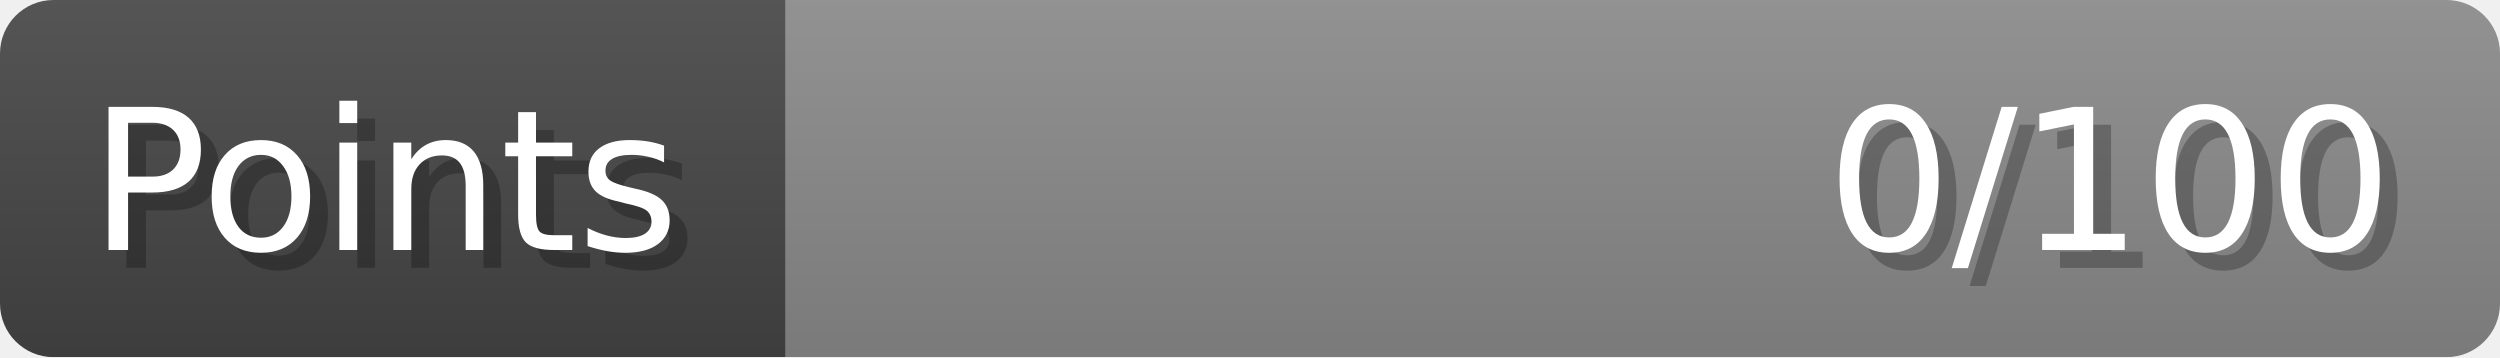
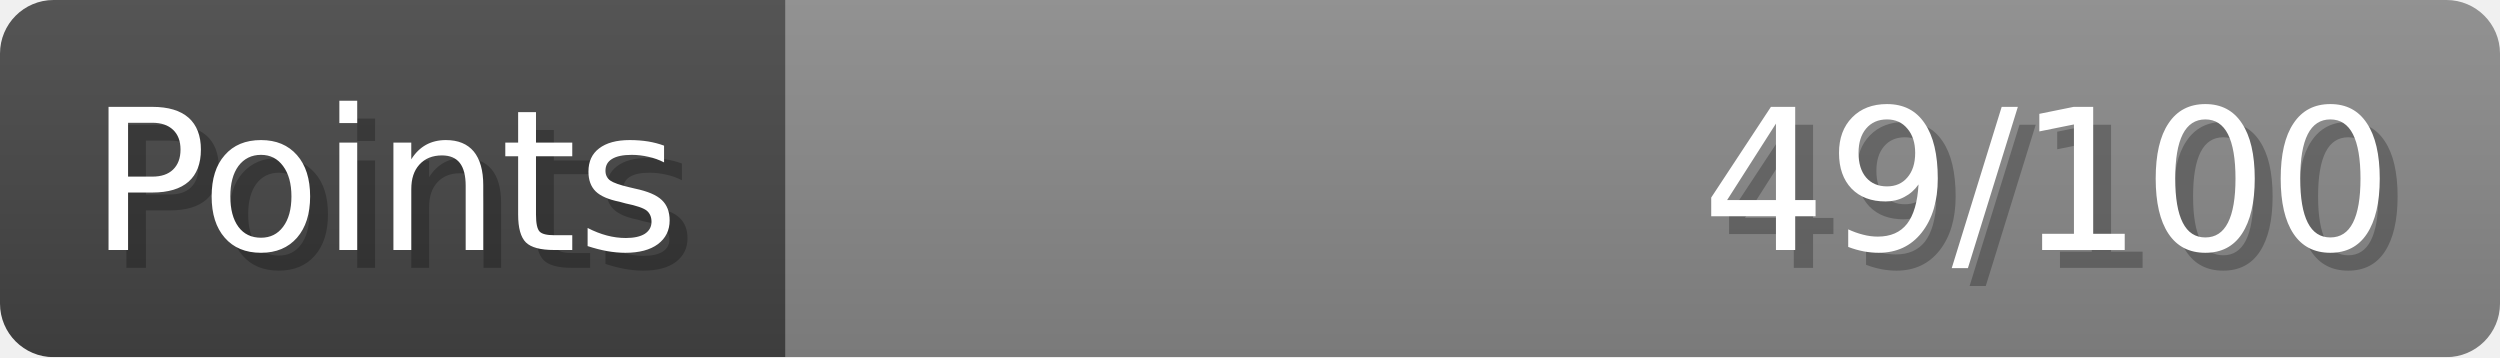
- <svg xmlns="http://www.w3.org/2000/svg" width="140px" height="20px" role="img" aria-label="Points: 0/100">
+ <svg xmlns="http://www.w3.org/2000/svg" width="140px" height="20px" role="img" aria-label="Points: 49/100">
  <linearGradient id="a" x2="0" y2="100%">
    <stop offset="0" stop-opacity=".1" stop-color="#EEE" />
    <stop offset="1" stop-opacity=".1" />
  </linearGradient>
  <mask id="m">
    <rect width="100%" height="100%" rx="3" fill="#FFF" />
  </mask>
  <g mask="url(#m)">
    <rect x="0" y="0" width="44" height="20" fill="#444" />
    <svg x="44" y="0" width="96" height="20">
      <rect width="100%" height="100%" fill="#888888" />
      <rect width="0%" height="100%" fill="#33CC11" transform="">
-         <animate attributeName="width" begin="0.5s" dur="600ms" from="0%" to="0%" repeatCount="1" fill="freeze" calcMode="spline" keyTimes="0; 1" keySplines="0.3, 0.61, 0.355, 1" />
+         <animate attributeName="width" begin="0.5s" dur="600ms" from="0%" to="49%" repeatCount="1" fill="freeze" calcMode="spline" keyTimes="0; 1" keySplines="0.3, 0.61, 0.355, 1" />
      </rect>
    </svg>
    <rect width="140" height="20" fill="url(#a)" />
  </g>
  <g aria-hidden="true" font-size="11" font-family="Verdana, DejaVu Sans, sans-serif" fill="#FFFFFF">
    <text x="6" y="15" fill="#000" opacity="0.25">Points</text>
    <text x="5" y="14">Points</text>
-     <text x="135" y="15" fill="#000" opacity="0.25" text-anchor="end">0/100</text>
-     <text x="134" y="14" text-anchor="end">0/100</text>
+     <text x="135" y="15" fill="#000" opacity="0.25" text-anchor="end">49/100</text>
+     <text x="134" y="14" text-anchor="end">49/100</text>
  </g>
</svg>
